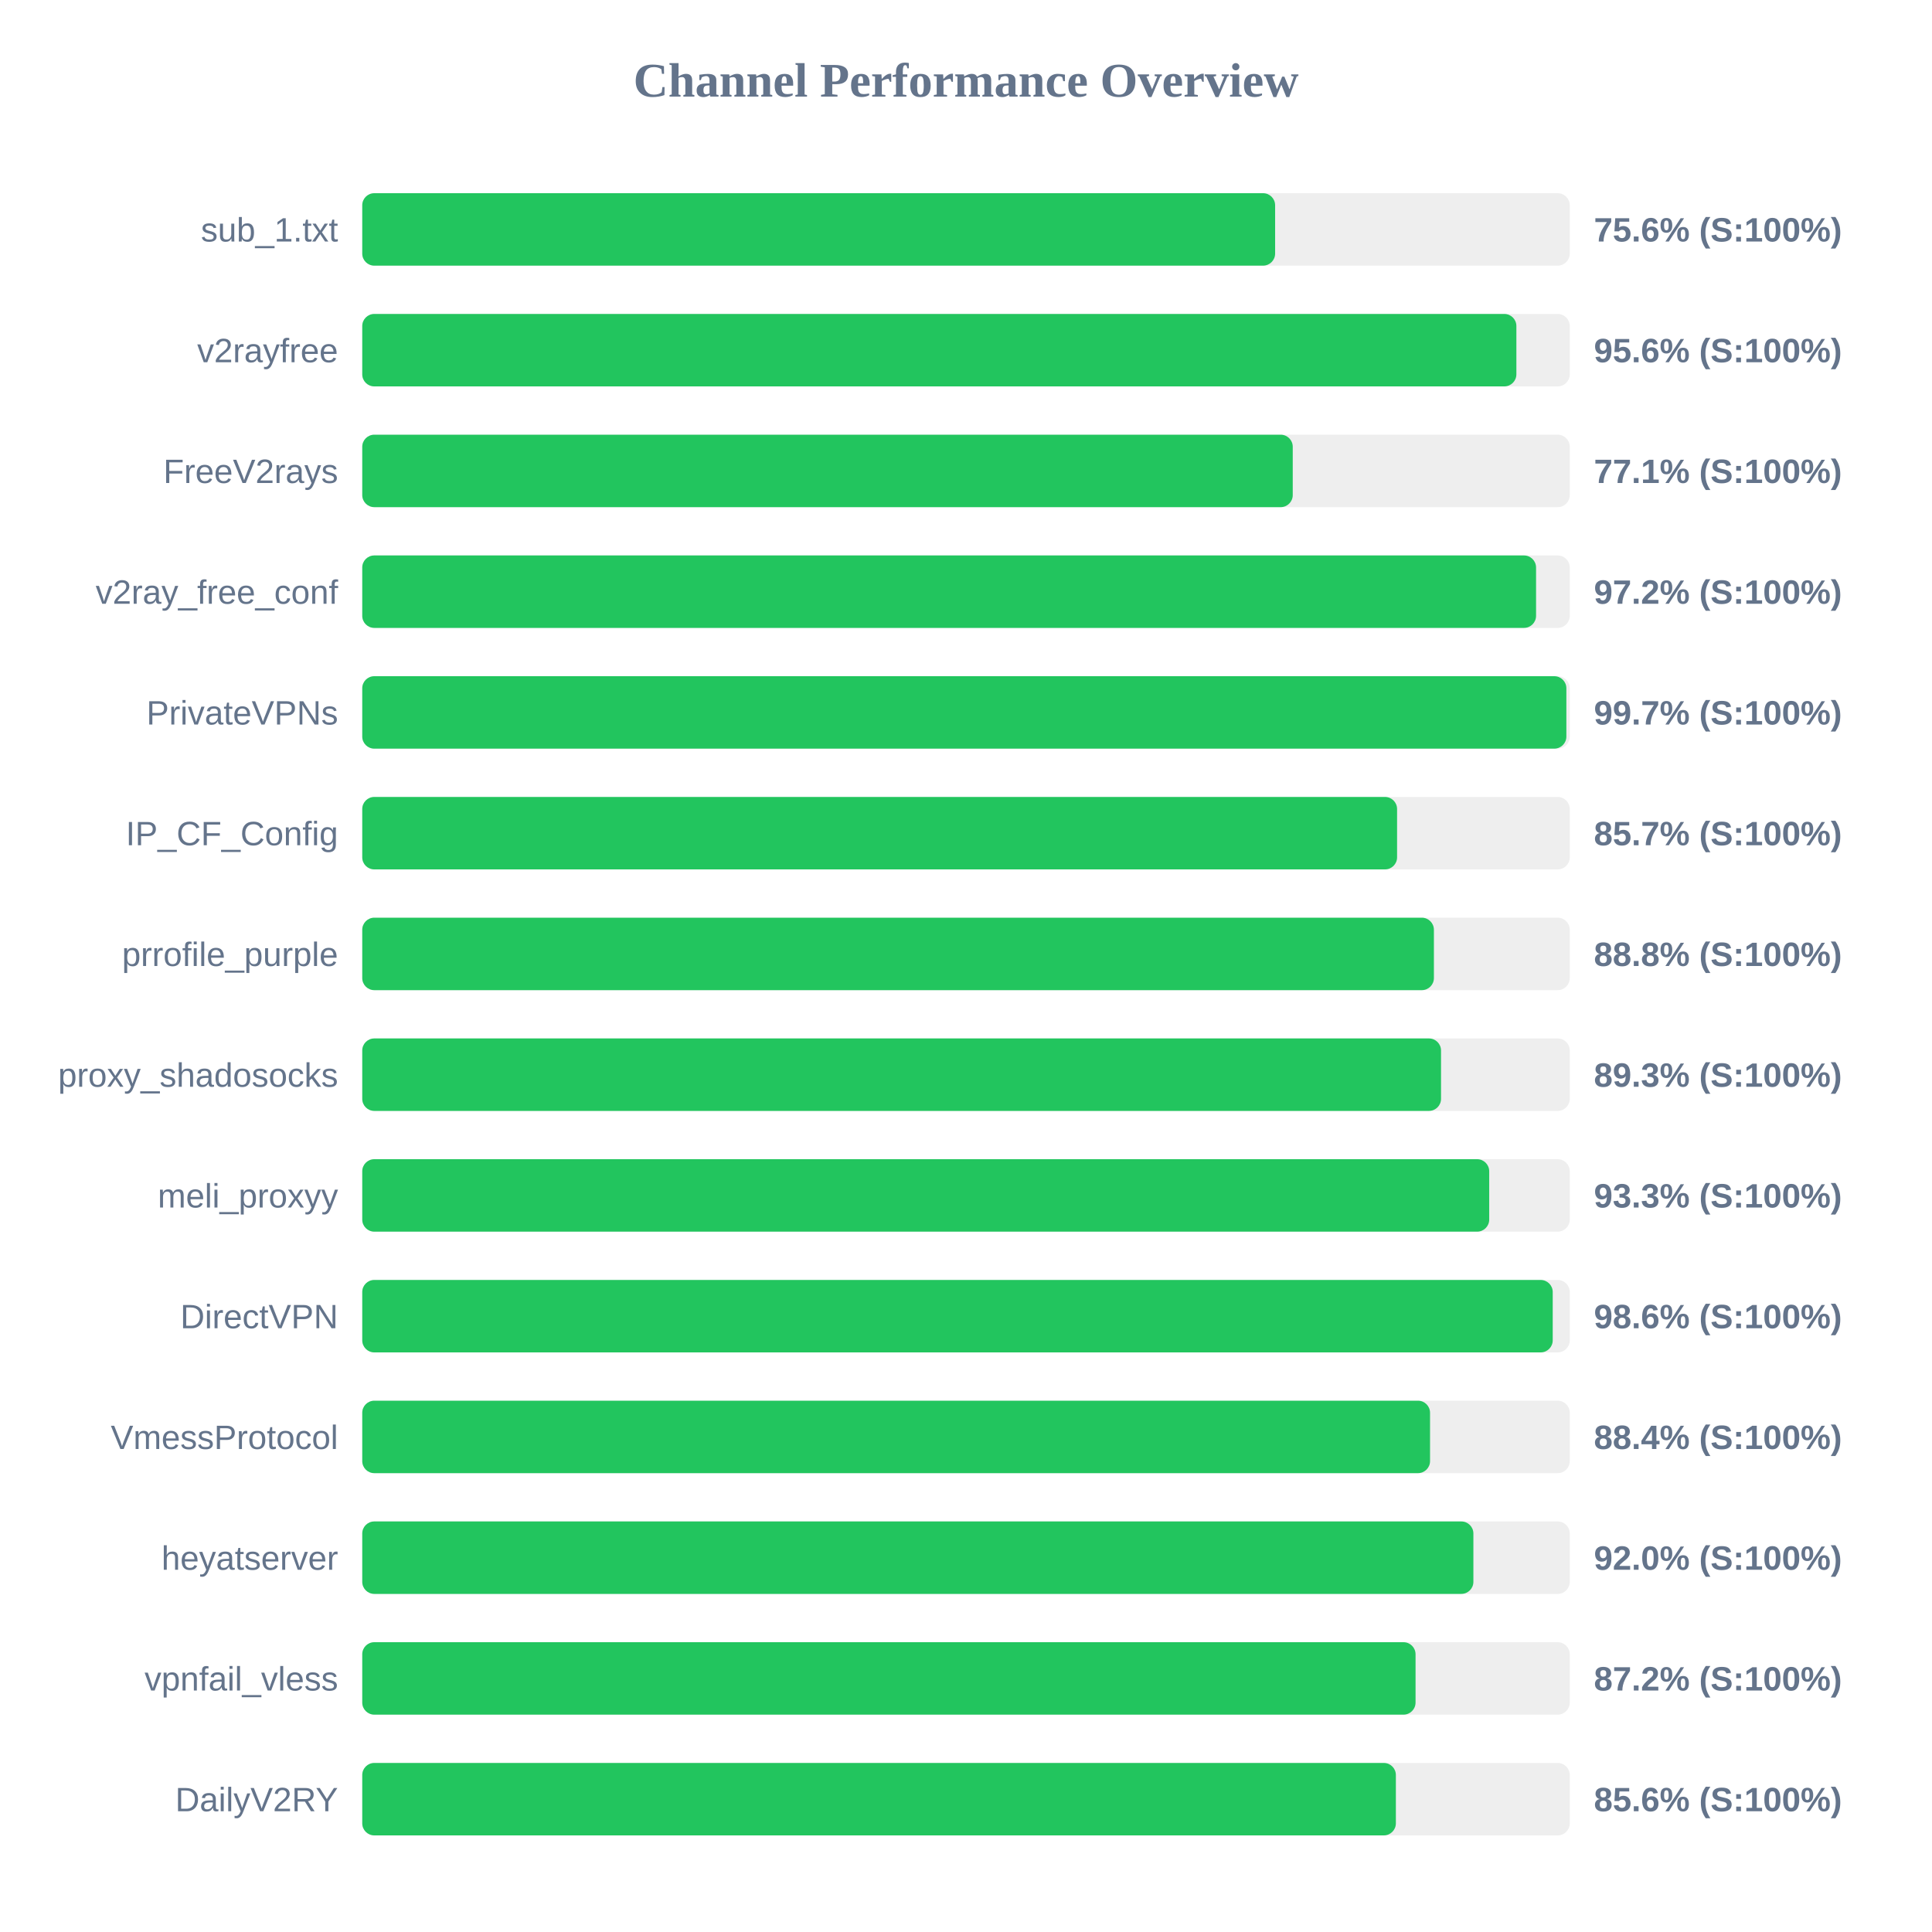
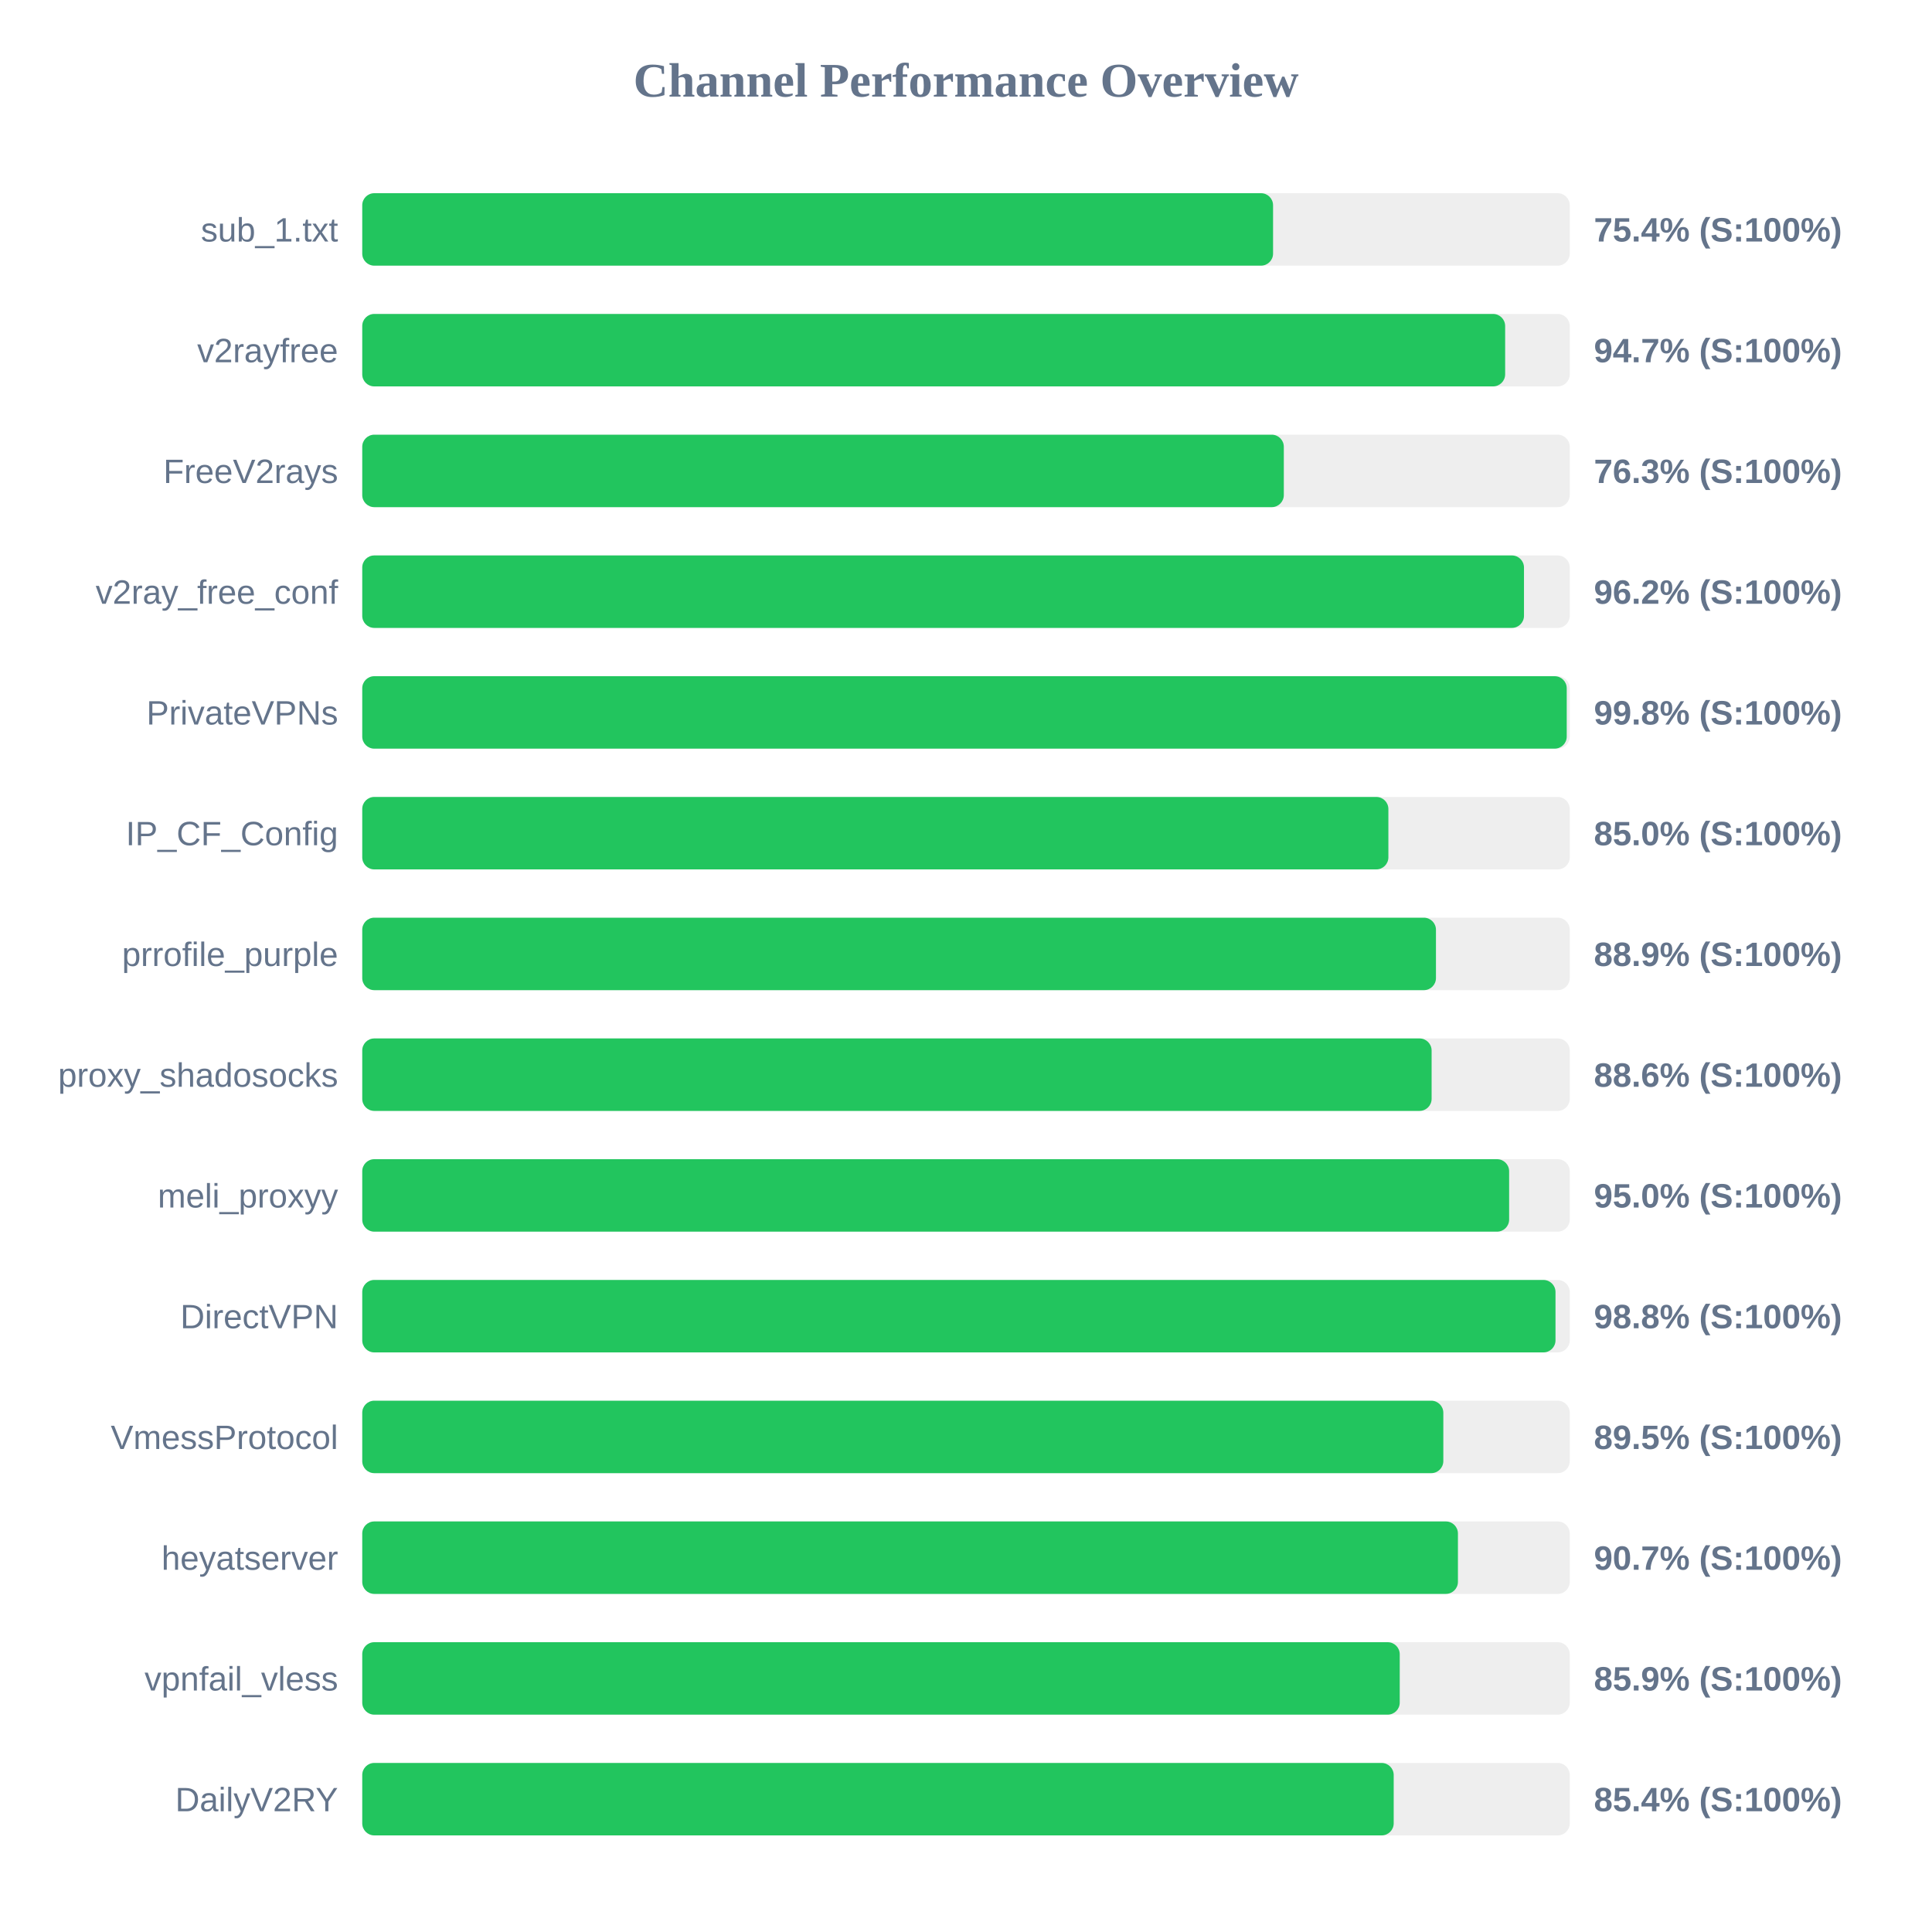
<svg xmlns="http://www.w3.org/2000/svg" width="800" height="800" version="1.1">
  <style>
        .row { font: 14px Arial; fill: #64748b; }
        .score { font: bold 14px Arial; fill: #64748b; }
    </style>
  <text x="400" y="40" text-anchor="middle" font-size="20px" font-weight="bold" fill="#64748b">Channel Performance Overview</text>
  <rect x="150" y="80" width="500" height="30" fill="#eee" rx="5" />
-   <rect x="150" y="80" width="378.0" height="30" fill="#22c55e" rx="5" />
+   <rect x="150" y="80" width="377.15" height="30" fill="#22c55e" rx="5" />
  <text x="140" y="100" text-anchor="end" class="row">sub_1.txt</text>
-   <text x="660" y="100" text-anchor="start" class="score">75.6% (S:100%)</text>
+   <text x="660" y="100" text-anchor="start" class="score">75.4% (S:100%)</text>
  <rect x="150" y="130" width="500" height="30" fill="#eee" rx="5" />
-   <rect x="150" y="130" width="477.9" height="30" fill="#22c55e" rx="5" />
+   <rect x="150" y="130" width="473.25" height="30" fill="#22c55e" rx="5" />
  <text x="140" y="150" text-anchor="end" class="row">v2rayfree</text>
-   <text x="660" y="150" text-anchor="start" class="score">95.6% (S:100%)</text>
+   <text x="660" y="150" text-anchor="start" class="score">94.7% (S:100%)</text>
  <rect x="150" y="180" width="500" height="30" fill="#eee" rx="5" />
-   <rect x="150" y="180" width="385.3" height="30" fill="#22c55e" rx="5" />
+   <rect x="150" y="180" width="381.6" height="30" fill="#22c55e" rx="5" />
  <text x="140" y="200" text-anchor="end" class="row">FreeV2rays</text>
-   <text x="660" y="200" text-anchor="start" class="score">77.1% (S:100%)</text>
+   <text x="660" y="200" text-anchor="start" class="score">76.3% (S:100%)</text>
  <rect x="150" y="230" width="500" height="30" fill="#eee" rx="5" />
-   <rect x="150" y="230" width="486.05" height="30" fill="#22c55e" rx="5" />
+   <rect x="150" y="230" width="481.05" height="30" fill="#22c55e" rx="5" />
  <text x="140" y="250" text-anchor="end" class="row">v2ray_free_conf</text>
-   <text x="660" y="250" text-anchor="start" class="score">97.2% (S:100%)</text>
+   <text x="660" y="250" text-anchor="start" class="score">96.2% (S:100%)</text>
  <rect x="150" y="280" width="500" height="30" fill="#eee" rx="5" />
-   <rect x="150" y="280" width="498.6" height="30" fill="#22c55e" rx="5" />
+   <rect x="150" y="280" width="498.75" height="30" fill="#22c55e" rx="5" />
  <text x="140" y="300" text-anchor="end" class="row">PrivateVPNs</text>
-   <text x="660" y="300" text-anchor="start" class="score">99.7% (S:100%)</text>
+   <text x="660" y="300" text-anchor="start" class="score">99.8% (S:100%)</text>
  <rect x="150" y="330" width="500" height="30" fill="#eee" rx="5" />
-   <rect x="150" y="330" width="428.5" height="30" fill="#22c55e" rx="5" />
+   <rect x="150" y="330" width="424.9" height="30" fill="#22c55e" rx="5" />
  <text x="140" y="350" text-anchor="end" class="row">IP_CF_Config</text>
-   <text x="660" y="350" text-anchor="start" class="score">85.7% (S:100%)</text>
+   <text x="660" y="350" text-anchor="start" class="score">85.0% (S:100%)</text>
  <rect x="150" y="380" width="500" height="30" fill="#eee" rx="5" />
-   <rect x="150" y="380" width="443.75" height="30" fill="#22c55e" rx="5" />
+   <rect x="150" y="380" width="444.6" height="30" fill="#22c55e" rx="5" />
  <text x="140" y="400" text-anchor="end" class="row">prrofile_purple</text>
-   <text x="660" y="400" text-anchor="start" class="score">88.8% (S:100%)</text>
+   <text x="660" y="400" text-anchor="start" class="score">88.9% (S:100%)</text>
  <rect x="150" y="430" width="500" height="30" fill="#eee" rx="5" />
-   <rect x="150" y="430" width="446.7" height="30" fill="#22c55e" rx="5" />
+   <rect x="150" y="430" width="442.8" height="30" fill="#22c55e" rx="5" />
  <text x="140" y="450" text-anchor="end" class="row">proxy_shadosocks</text>
-   <text x="660" y="450" text-anchor="start" class="score">89.3% (S:100%)</text>
+   <text x="660" y="450" text-anchor="start" class="score">88.6% (S:100%)</text>
  <rect x="150" y="480" width="500" height="30" fill="#eee" rx="5" />
-   <rect x="150" y="480" width="466.65" height="30" fill="#22c55e" rx="5" />
+   <rect x="150" y="480" width="474.9" height="30" fill="#22c55e" rx="5" />
  <text x="140" y="500" text-anchor="end" class="row">meli_proxyy</text>
-   <text x="660" y="500" text-anchor="start" class="score">93.3% (S:100%)</text>
+   <text x="660" y="500" text-anchor="start" class="score">95.0% (S:100%)</text>
  <rect x="150" y="530" width="500" height="30" fill="#eee" rx="5" />
-   <rect x="150" y="530" width="492.95" height="30" fill="#22c55e" rx="5" />
+   <rect x="150" y="530" width="494.1" height="30" fill="#22c55e" rx="5" />
  <text x="140" y="550" text-anchor="end" class="row">DirectVPN</text>
-   <text x="660" y="550" text-anchor="start" class="score">98.6% (S:100%)</text>
+   <text x="660" y="550" text-anchor="start" class="score">98.8% (S:100%)</text>
  <rect x="150" y="580" width="500" height="30" fill="#eee" rx="5" />
-   <rect x="150" y="580" width="442.15" height="30" fill="#22c55e" rx="5" />
+   <rect x="150" y="580" width="447.65" height="30" fill="#22c55e" rx="5" />
  <text x="140" y="600" text-anchor="end" class="row">VmessProtocol</text>
-   <text x="660" y="600" text-anchor="start" class="score">88.4% (S:100%)</text>
+   <text x="660" y="600" text-anchor="start" class="score">89.5% (S:100%)</text>
  <rect x="150" y="630" width="500" height="30" fill="#eee" rx="5" />
-   <rect x="150" y="630" width="460.1" height="30" fill="#22c55e" rx="5" />
+   <rect x="150" y="630" width="453.7" height="30" fill="#22c55e" rx="5" />
  <text x="140" y="650" text-anchor="end" class="row">heyatserver</text>
-   <text x="660" y="650" text-anchor="start" class="score">92.0% (S:100%)</text>
+   <text x="660" y="650" text-anchor="start" class="score">90.7% (S:100%)</text>
  <rect x="150" y="680" width="500" height="30" fill="#eee" rx="5" />
-   <rect x="150" y="680" width="436.15" height="30" fill="#22c55e" rx="5" />
+   <rect x="150" y="680" width="429.6" height="30" fill="#22c55e" rx="5" />
  <text x="140" y="700" text-anchor="end" class="row">vpnfail_vless</text>
-   <text x="660" y="700" text-anchor="start" class="score">87.2% (S:100%)</text>
+   <text x="660" y="700" text-anchor="start" class="score">85.9% (S:100%)</text>
  <rect x="150" y="730" width="500" height="30" fill="#eee" rx="5" />
-   <rect x="150" y="730" width="428.0" height="30" fill="#22c55e" rx="5" />
+   <rect x="150" y="730" width="427.1" height="30" fill="#22c55e" rx="5" />
  <text x="140" y="750" text-anchor="end" class="row">DailyV2RY</text>
-   <text x="660" y="750" text-anchor="start" class="score">85.6% (S:100%)</text>
+   <text x="660" y="750" text-anchor="start" class="score">85.4% (S:100%)</text>
</svg>
